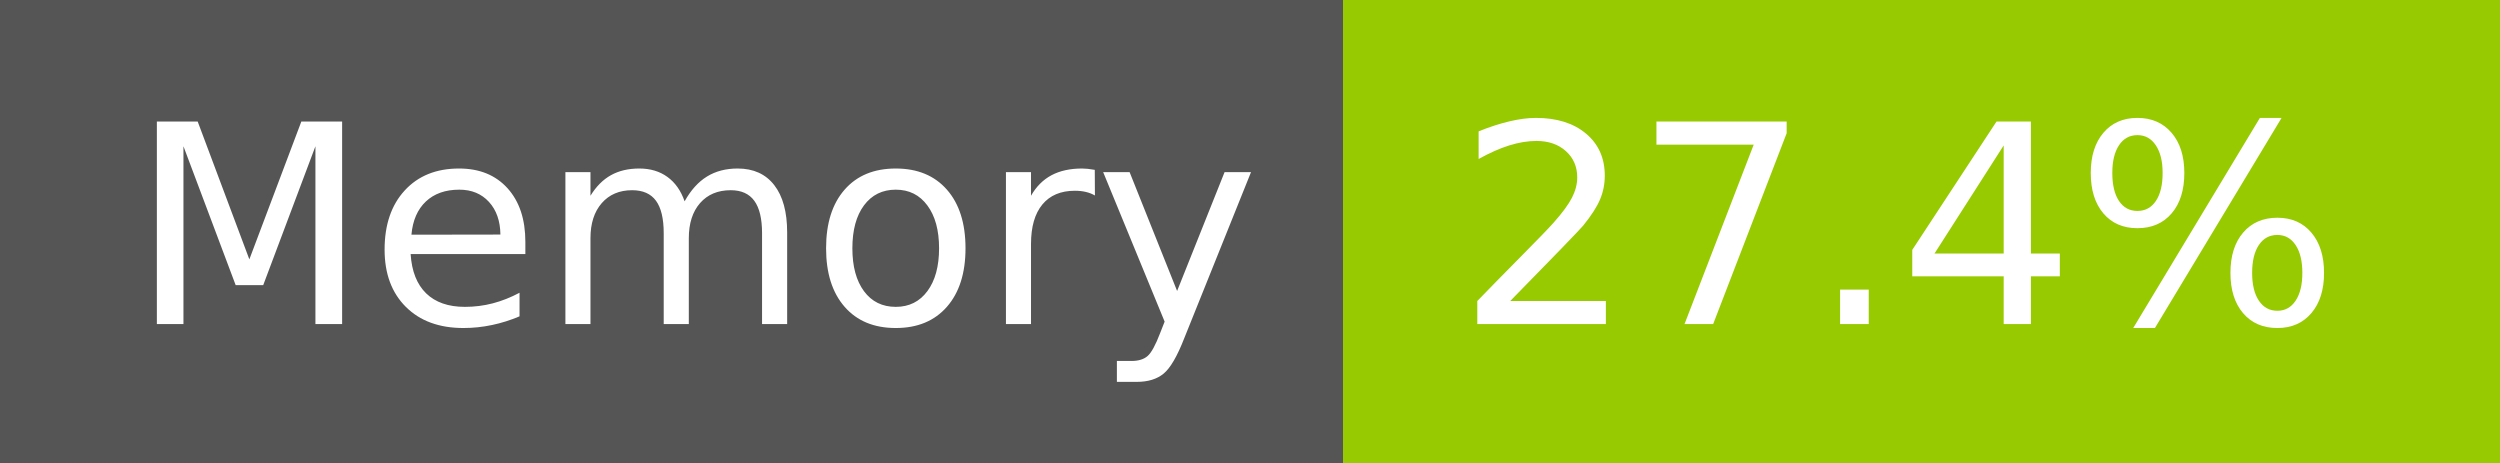
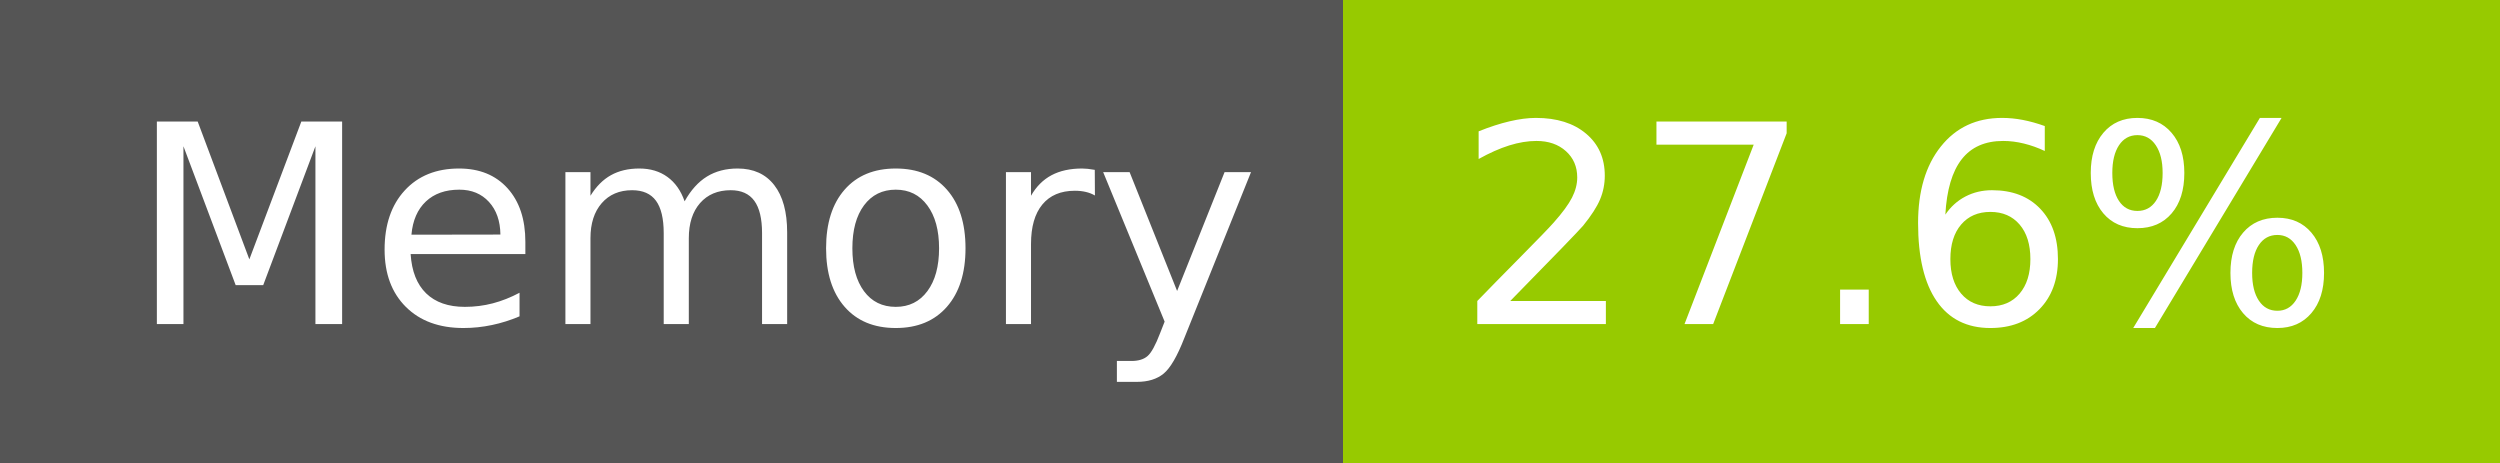
- <svg xmlns="http://www.w3.org/2000/svg" width="108" height="20" role="img" aria-label="Memory: 27.4%">
+ <svg xmlns="http://www.w3.org/2000/svg" width="108" height="20" role="img" aria-label="Memory: 27.6%">
  <g shape-rendering="crispEdges">
    <rect width="58" height="20" fill="#555" />
    <rect x="58" width="50" height="20" fill="#97ca00" />
  </g>
  <g fill="#fff" text-anchor="middle" font-family="Verdana,Geneva,DejaVu Sans,sans-serif" text-rendering="geometricPrecision" font-size="120">
    <text x="300" y="140" transform="scale(.1)" fill="#fff" textLength="466">Memory</text>
-     <text x="820" y="140" transform="scale(.1)" fill="#fff" textLength="390">27.4%</text>
+     <text x="820" y="140" transform="scale(.1)" fill="#fff" textLength="390">27.6%</text>
  </g>
</svg>
